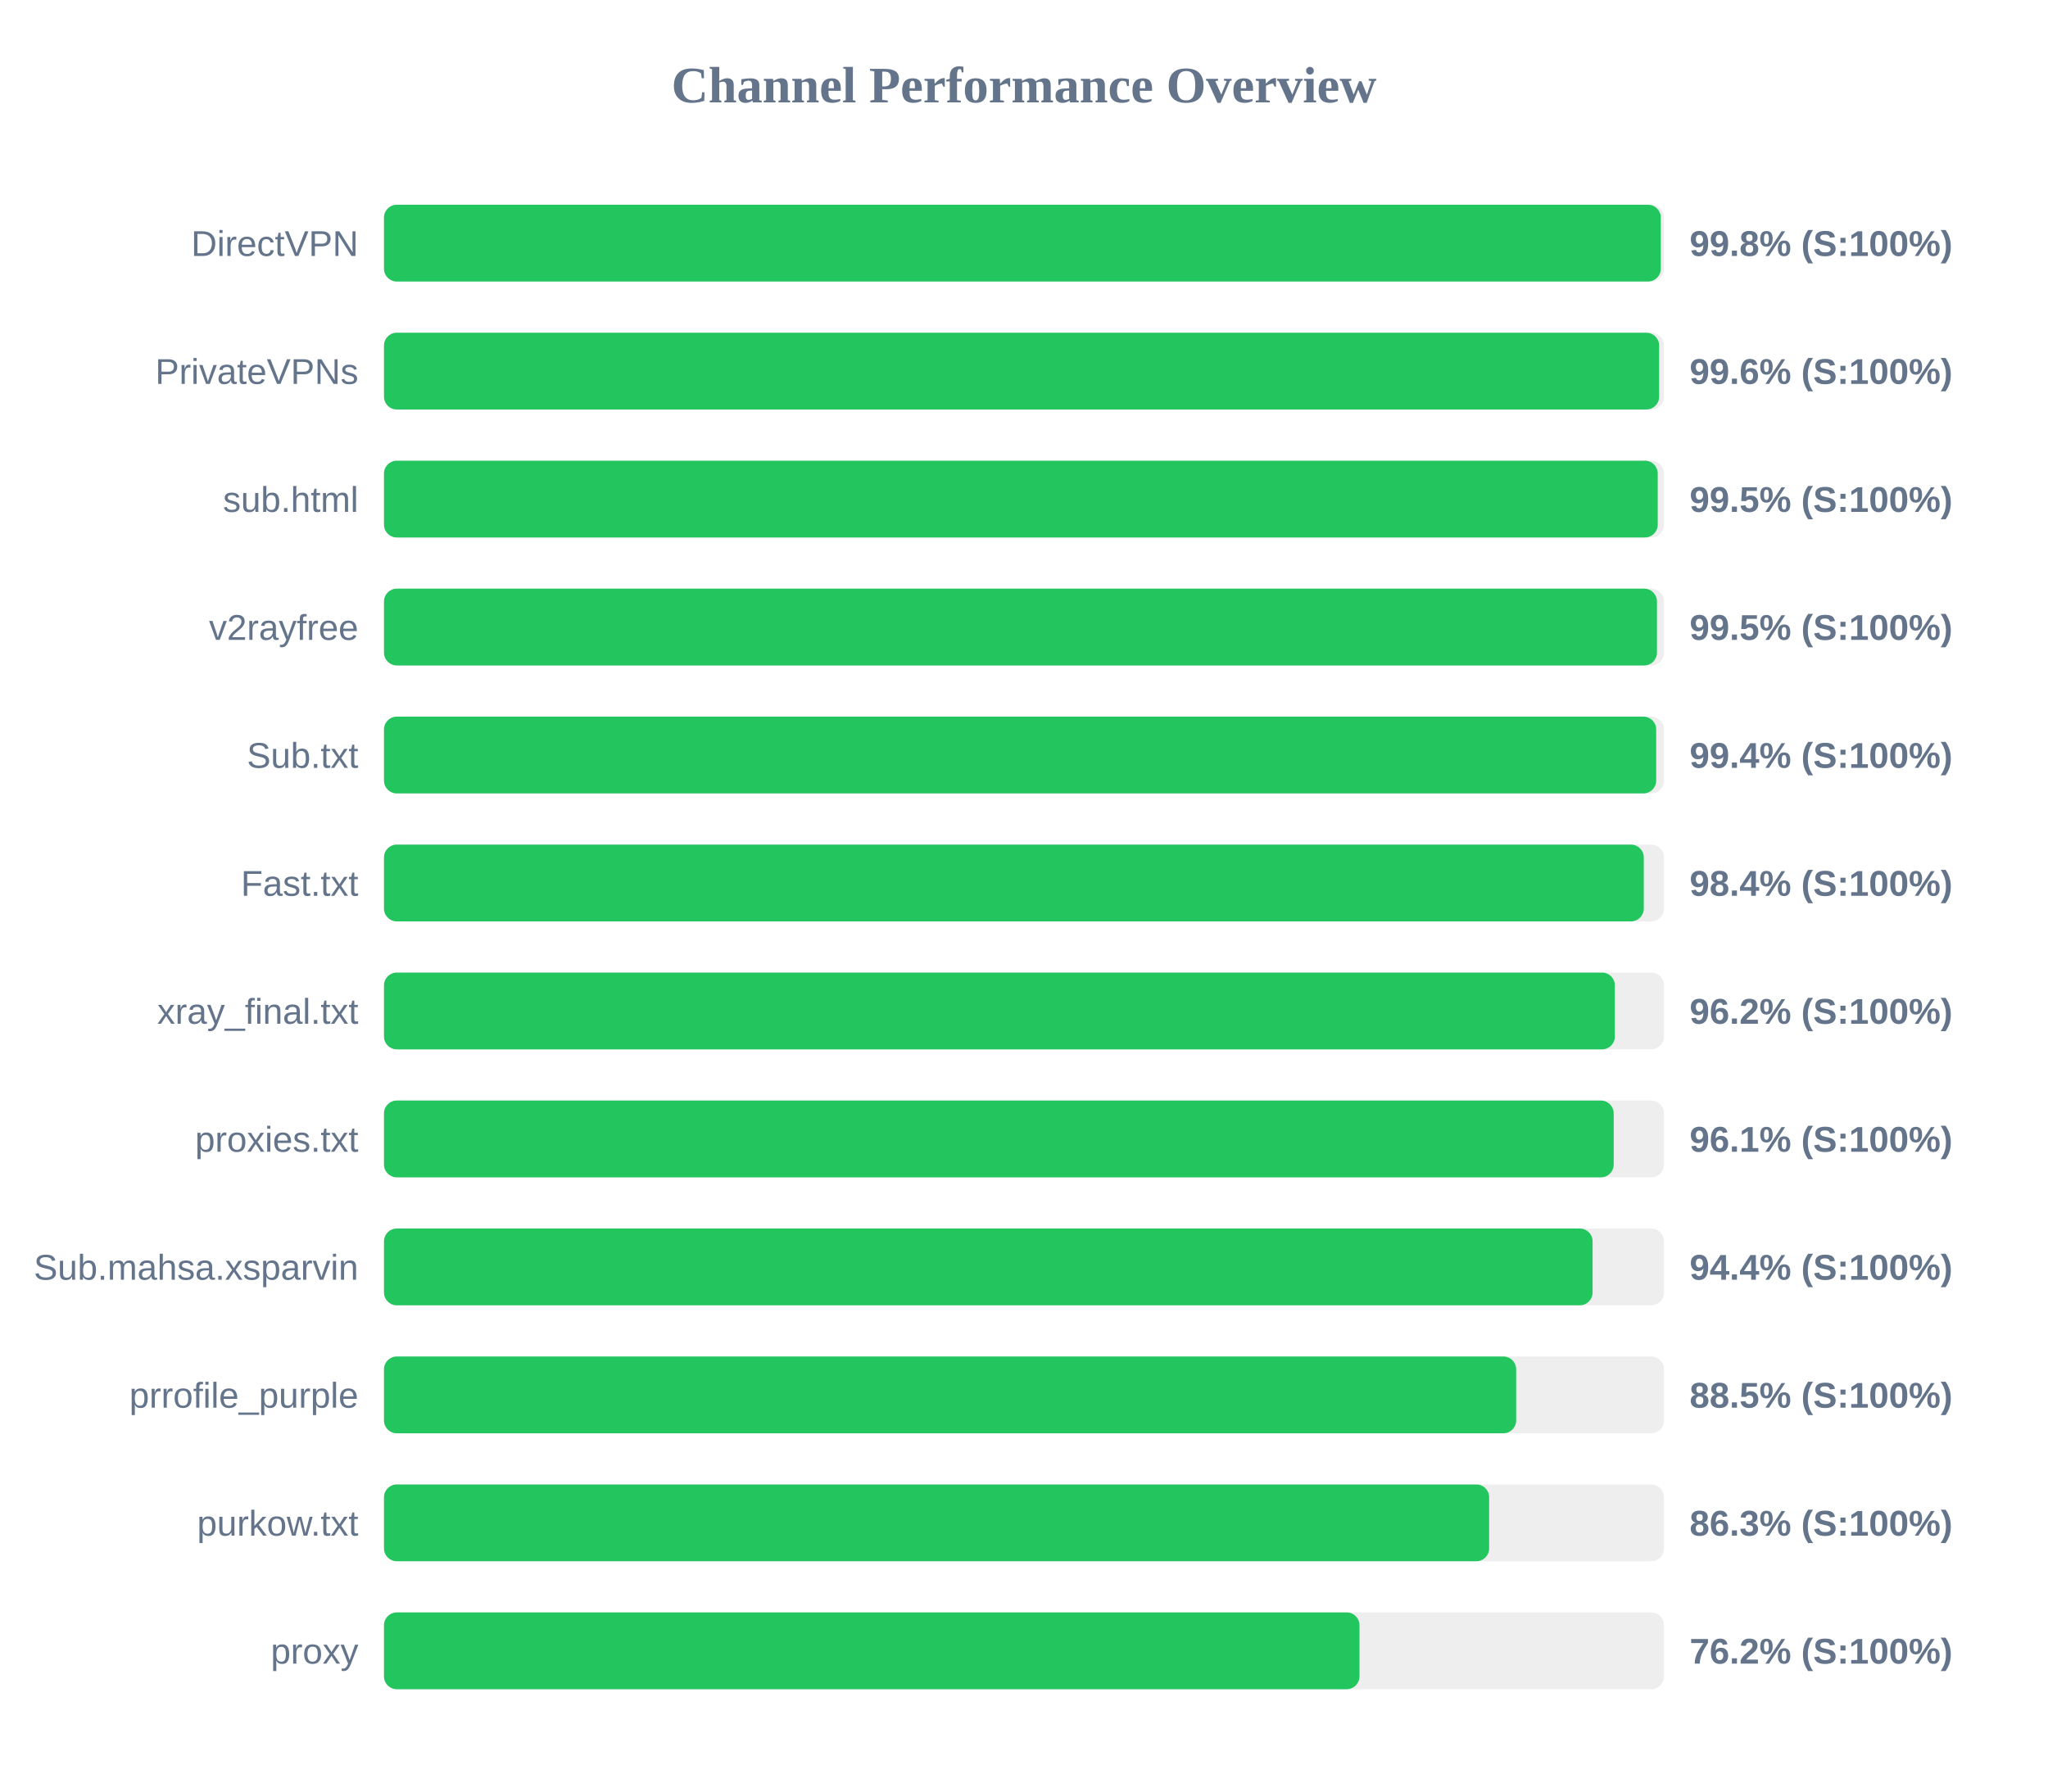
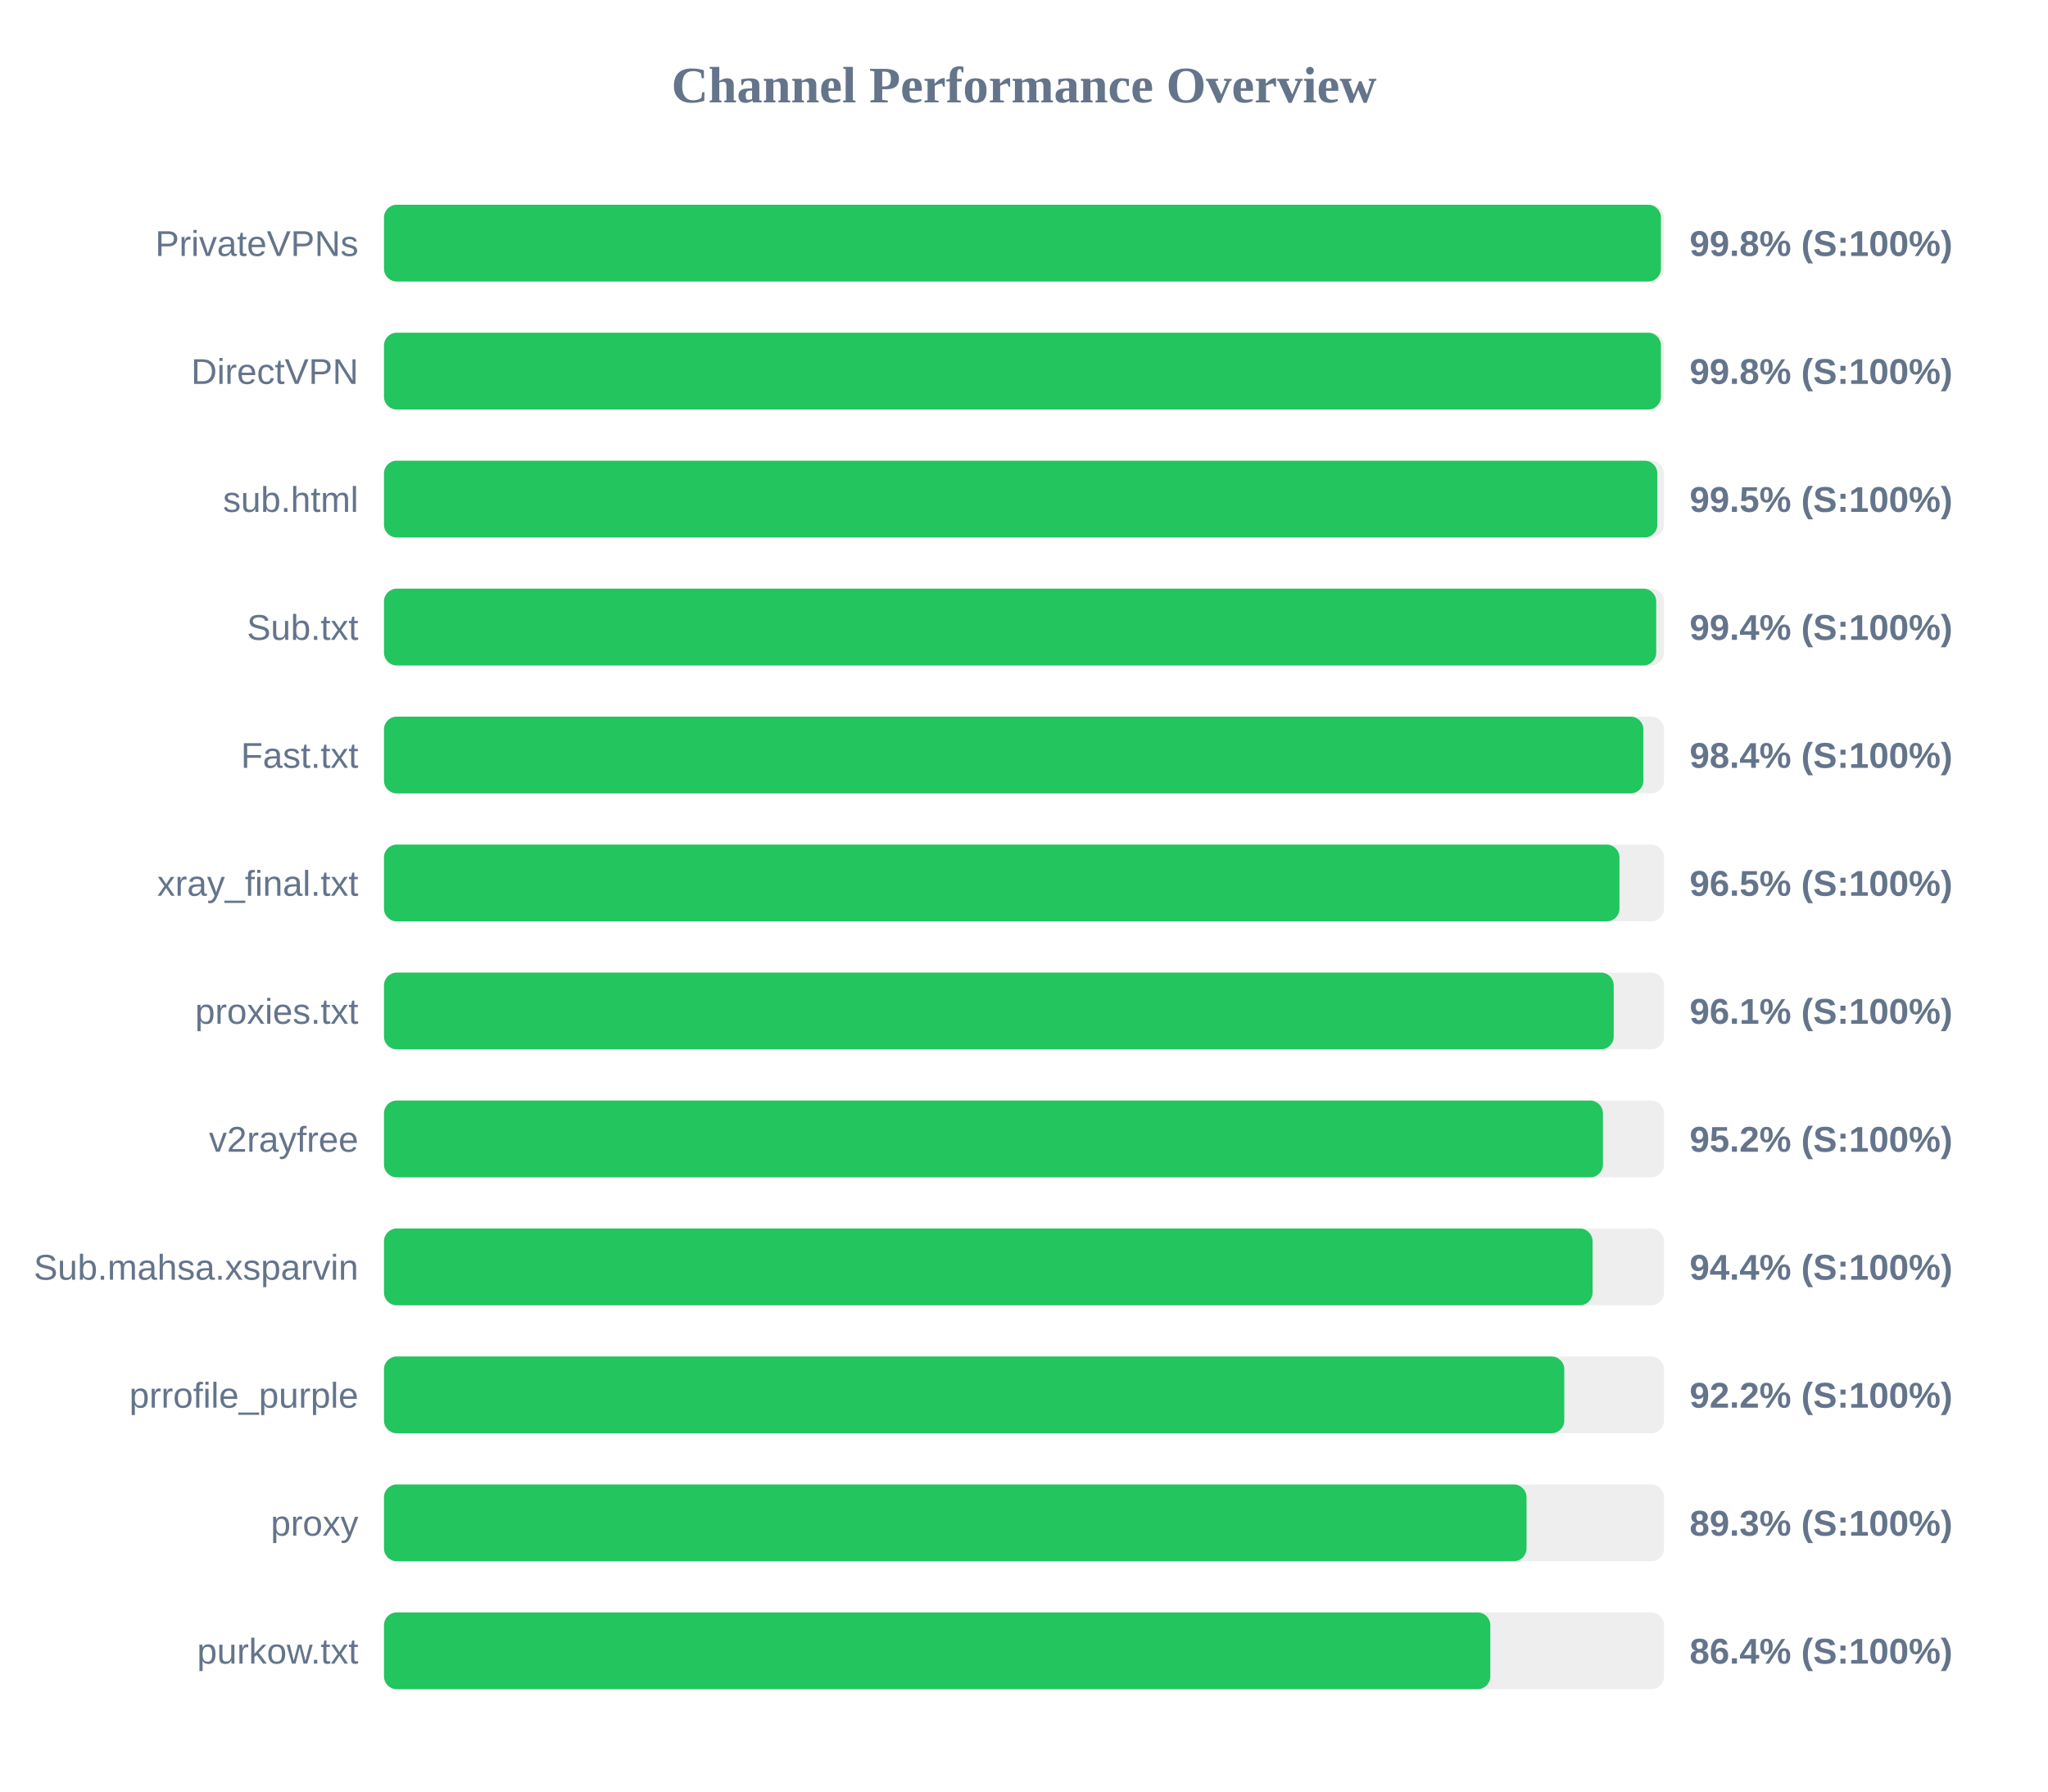
<svg xmlns="http://www.w3.org/2000/svg" width="800" height="700" version="1.1">
  <style>
        .row { font: 14px Arial; fill: #64748b; }
        .score { font: bold 14px Arial; fill: #64748b; }
    </style>
  <text x="400" y="40" text-anchor="middle" font-size="20px" font-weight="bold" fill="#64748b">Channel Performance Overview</text>
  <rect x="150" y="80" width="500" height="30" fill="#eee" rx="5" />
-   <rect x="150" y="80" width="498.75" height="30" fill="#22c55e" rx="5" />
-   <text x="140" y="100" text-anchor="end" class="row">DirectVPN</text>
+   <rect x="150" y="80" width="498.8" height="30" fill="#22c55e" rx="5" />
+   <text x="140" y="100" text-anchor="end" class="row">PrivateVPNs</text>
  <text x="660" y="100" text-anchor="start" class="score">99.8% (S:100%)</text>
  <rect x="150" y="130" width="500" height="30" fill="#eee" rx="5" />
-   <rect x="150" y="130" width="498.1" height="30" fill="#22c55e" rx="5" />
-   <text x="140" y="150" text-anchor="end" class="row">PrivateVPNs</text>
-   <text x="660" y="150" text-anchor="start" class="score">99.6% (S:100%)</text>
+   <rect x="150" y="130" width="498.8" height="30" fill="#22c55e" rx="5" />
+   <text x="140" y="150" text-anchor="end" class="row">DirectVPN</text>
+   <text x="660" y="150" text-anchor="start" class="score">99.8% (S:100%)</text>
  <rect x="150" y="180" width="500" height="30" fill="#eee" rx="5" />
-   <rect x="150" y="180" width="497.55" height="30" fill="#22c55e" rx="5" />
+   <rect x="150" y="180" width="497.4" height="30" fill="#22c55e" rx="5" />
  <text x="140" y="200" text-anchor="end" class="row">sub.html</text>
  <text x="660" y="200" text-anchor="start" class="score">99.5% (S:100%)</text>
  <rect x="150" y="230" width="500" height="30" fill="#eee" rx="5" />
-   <rect x="150" y="230" width="497.25" height="30" fill="#22c55e" rx="5" />
-   <text x="140" y="250" text-anchor="end" class="row">v2rayfree</text>
-   <text x="660" y="250" text-anchor="start" class="score">99.5% (S:100%)</text>
+   <rect x="150" y="230" width="496.95" height="30" fill="#22c55e" rx="5" />
+   <text x="140" y="250" text-anchor="end" class="row">Sub.txt</text>
+   <text x="660" y="250" text-anchor="start" class="score">99.4% (S:100%)</text>
  <rect x="150" y="280" width="500" height="30" fill="#eee" rx="5" />
-   <rect x="150" y="280" width="496.95" height="30" fill="#22c55e" rx="5" />
-   <text x="140" y="300" text-anchor="end" class="row">Sub.txt</text>
-   <text x="660" y="300" text-anchor="start" class="score">99.4% (S:100%)</text>
+   <rect x="150" y="280" width="491.95" height="30" fill="#22c55e" rx="5" />
+   <text x="140" y="300" text-anchor="end" class="row">Fast.txt</text>
+   <text x="660" y="300" text-anchor="start" class="score">98.4% (S:100%)</text>
  <rect x="150" y="330" width="500" height="30" fill="#eee" rx="5" />
-   <rect x="150" y="330" width="492.1" height="30" fill="#22c55e" rx="5" />
-   <text x="140" y="350" text-anchor="end" class="row">Fast.txt</text>
-   <text x="660" y="350" text-anchor="start" class="score">98.4% (S:100%)</text>
+   <rect x="150" y="330" width="482.6" height="30" fill="#22c55e" rx="5" />
+   <text x="140" y="350" text-anchor="end" class="row">xray_final.txt</text>
+   <text x="660" y="350" text-anchor="start" class="score">96.5% (S:100%)</text>
  <rect x="150" y="380" width="500" height="30" fill="#eee" rx="5" />
-   <rect x="150" y="380" width="480.8" height="30" fill="#22c55e" rx="5" />
-   <text x="140" y="400" text-anchor="end" class="row">xray_final.txt</text>
-   <text x="660" y="400" text-anchor="start" class="score">96.2% (S:100%)</text>
+   <rect x="150" y="380" width="480.35" height="30" fill="#22c55e" rx="5" />
+   <text x="140" y="400" text-anchor="end" class="row">proxies.txt</text>
+   <text x="660" y="400" text-anchor="start" class="score">96.1% (S:100%)</text>
  <rect x="150" y="430" width="500" height="30" fill="#eee" rx="5" />
-   <rect x="150" y="430" width="480.35" height="30" fill="#22c55e" rx="5" />
-   <text x="140" y="450" text-anchor="end" class="row">proxies.txt</text>
-   <text x="660" y="450" text-anchor="start" class="score">96.1% (S:100%)</text>
+   <rect x="150" y="430" width="476.15" height="30" fill="#22c55e" rx="5" />
+   <text x="140" y="450" text-anchor="end" class="row">v2rayfree</text>
+   <text x="660" y="450" text-anchor="start" class="score">95.2% (S:100%)</text>
  <rect x="150" y="480" width="500" height="30" fill="#eee" rx="5" />
  <rect x="150" y="480" width="472.1" height="30" fill="#22c55e" rx="5" />
  <text x="140" y="500" text-anchor="end" class="row">Sub.mahsa.xsparvin</text>
  <text x="660" y="500" text-anchor="start" class="score">94.4% (S:100%)</text>
  <rect x="150" y="530" width="500" height="30" fill="#eee" rx="5" />
-   <rect x="150" y="530" width="442.25" height="30" fill="#22c55e" rx="5" />
+   <rect x="150" y="530" width="461.05" height="30" fill="#22c55e" rx="5" />
  <text x="140" y="550" text-anchor="end" class="row">prrofile_purple</text>
-   <text x="660" y="550" text-anchor="start" class="score">88.5% (S:100%)</text>
+   <text x="660" y="550" text-anchor="start" class="score">92.2% (S:100%)</text>
  <rect x="150" y="580" width="500" height="30" fill="#eee" rx="5" />
-   <rect x="150" y="580" width="431.7" height="30" fill="#22c55e" rx="5" />
-   <text x="140" y="600" text-anchor="end" class="row">purkow.txt</text>
-   <text x="660" y="600" text-anchor="start" class="score">86.3% (S:100%)</text>
+   <rect x="150" y="580" width="446.3" height="30" fill="#22c55e" rx="5" />
+   <text x="140" y="600" text-anchor="end" class="row">proxy</text>
+   <text x="660" y="600" text-anchor="start" class="score">89.3% (S:100%)</text>
  <rect x="150" y="630" width="500" height="30" fill="#eee" rx="5" />
-   <rect x="150" y="630" width="381.05" height="30" fill="#22c55e" rx="5" />
-   <text x="140" y="650" text-anchor="end" class="row">proxy</text>
-   <text x="660" y="650" text-anchor="start" class="score">76.2% (S:100%)</text>
+   <rect x="150" y="630" width="432.15" height="30" fill="#22c55e" rx="5" />
+   <text x="140" y="650" text-anchor="end" class="row">purkow.txt</text>
+   <text x="660" y="650" text-anchor="start" class="score">86.4% (S:100%)</text>
</svg>
